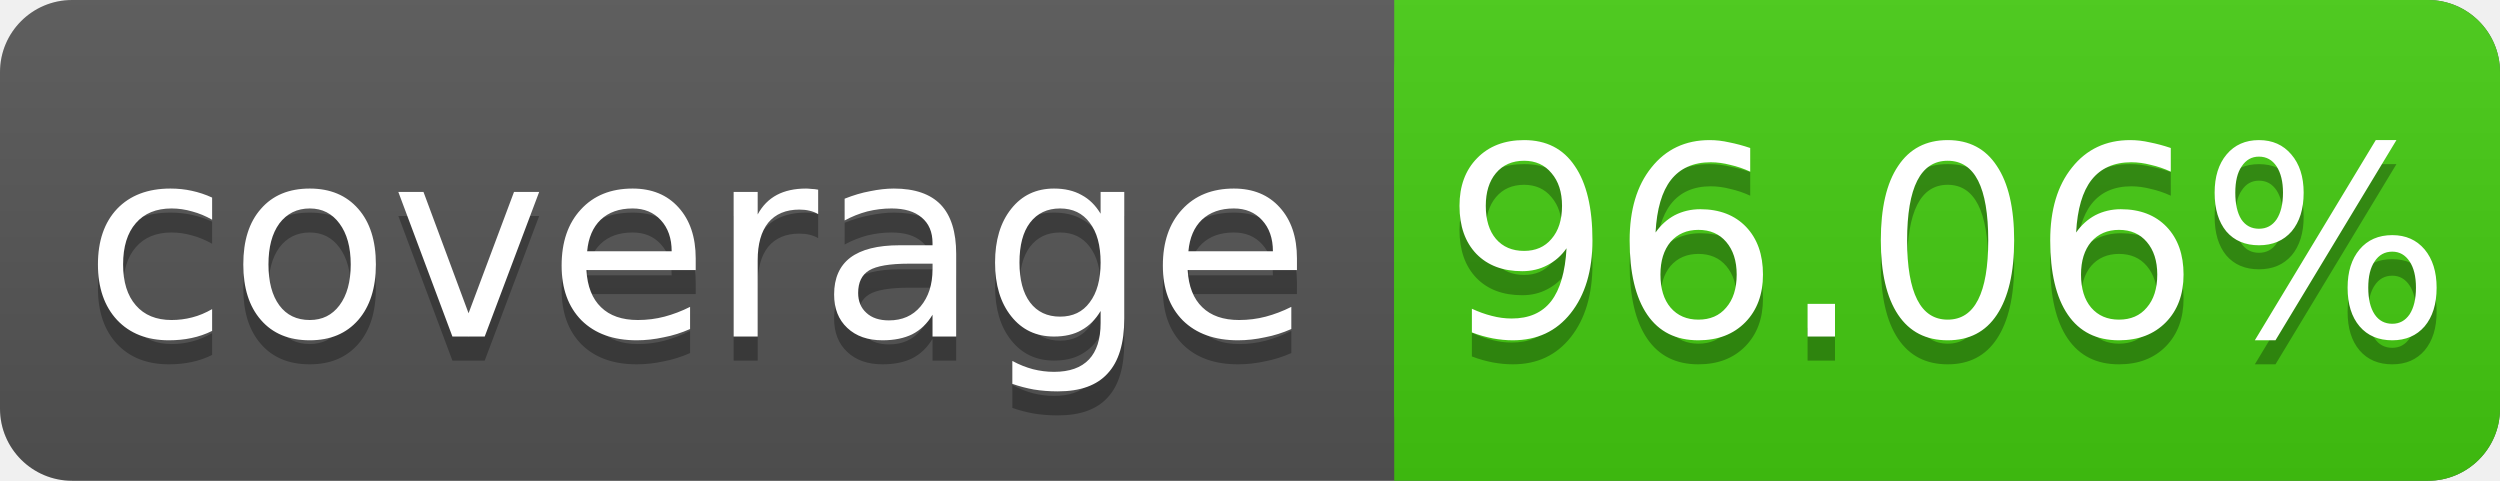
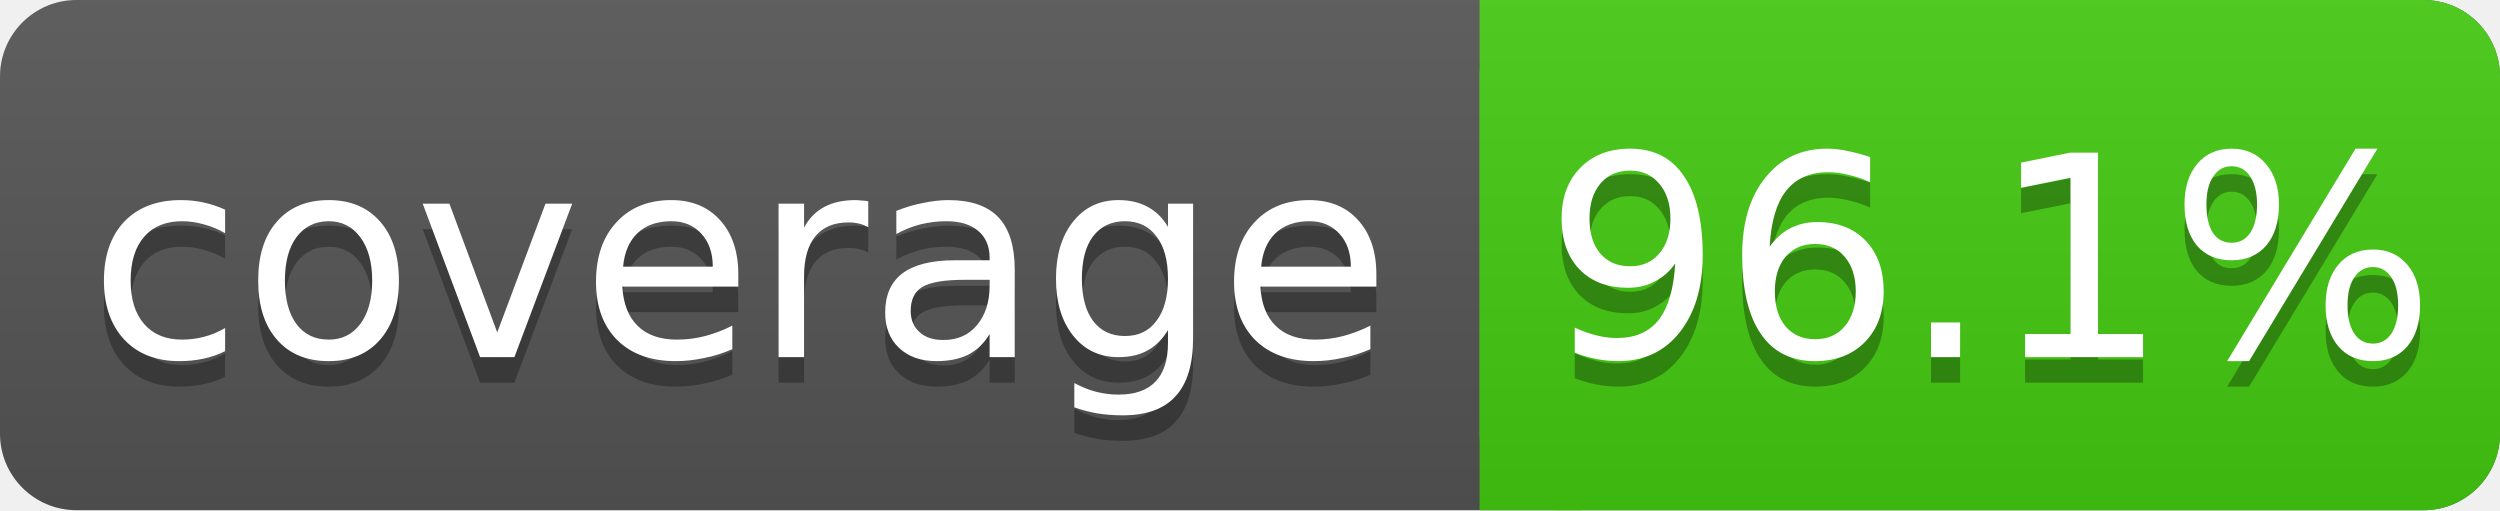
- <svg xmlns="http://www.w3.org/2000/svg" width="104" height="20">
+ <svg xmlns="http://www.w3.org/2000/svg" width="98" height="20">
  <linearGradient id="s" x2="0" y2="100%">
    <stop offset="0" stop-color="#bbb" stop-opacity=".1" />
    <stop offset="1" stop-opacity=".1" />
  </linearGradient>
-   <rect rx="3" width="104" height="20" fill="#555" />
-   <rect rx="3" x="58" width="46" height="20" fill="#4c1" />
+   <rect rx="3" width="98" height="20" fill="#555" />
+   <rect rx="3" x="58" width="40" height="20" fill="#4c1" />
  <rect x="58" width="4" height="20" fill="#4c1" />
-   <rect rx="3" width="104" height="20" fill="url(#s)" />
+   <rect rx="3" width="98" height="20" fill="url(#s)" />
  <g fill="#fff" text-anchor="middle" font-family="DejaVu Sans,Verdana,Geneva,sans-serif" font-size="11">
    <text x="29" y="15" fill="#010101" fill-opacity=".3">coverage</text>
    <text x="29" y="14">coverage</text>
-     <text x="81" y="15" fill="#010101" fill-opacity=".3">96.06%</text>
-     <text x="81" y="14">96.06%</text>
+     <text x="78" y="15" fill="#010101" fill-opacity=".3">96.1%</text>
+     <text x="78" y="14">96.1%</text>
  </g>
</svg>
